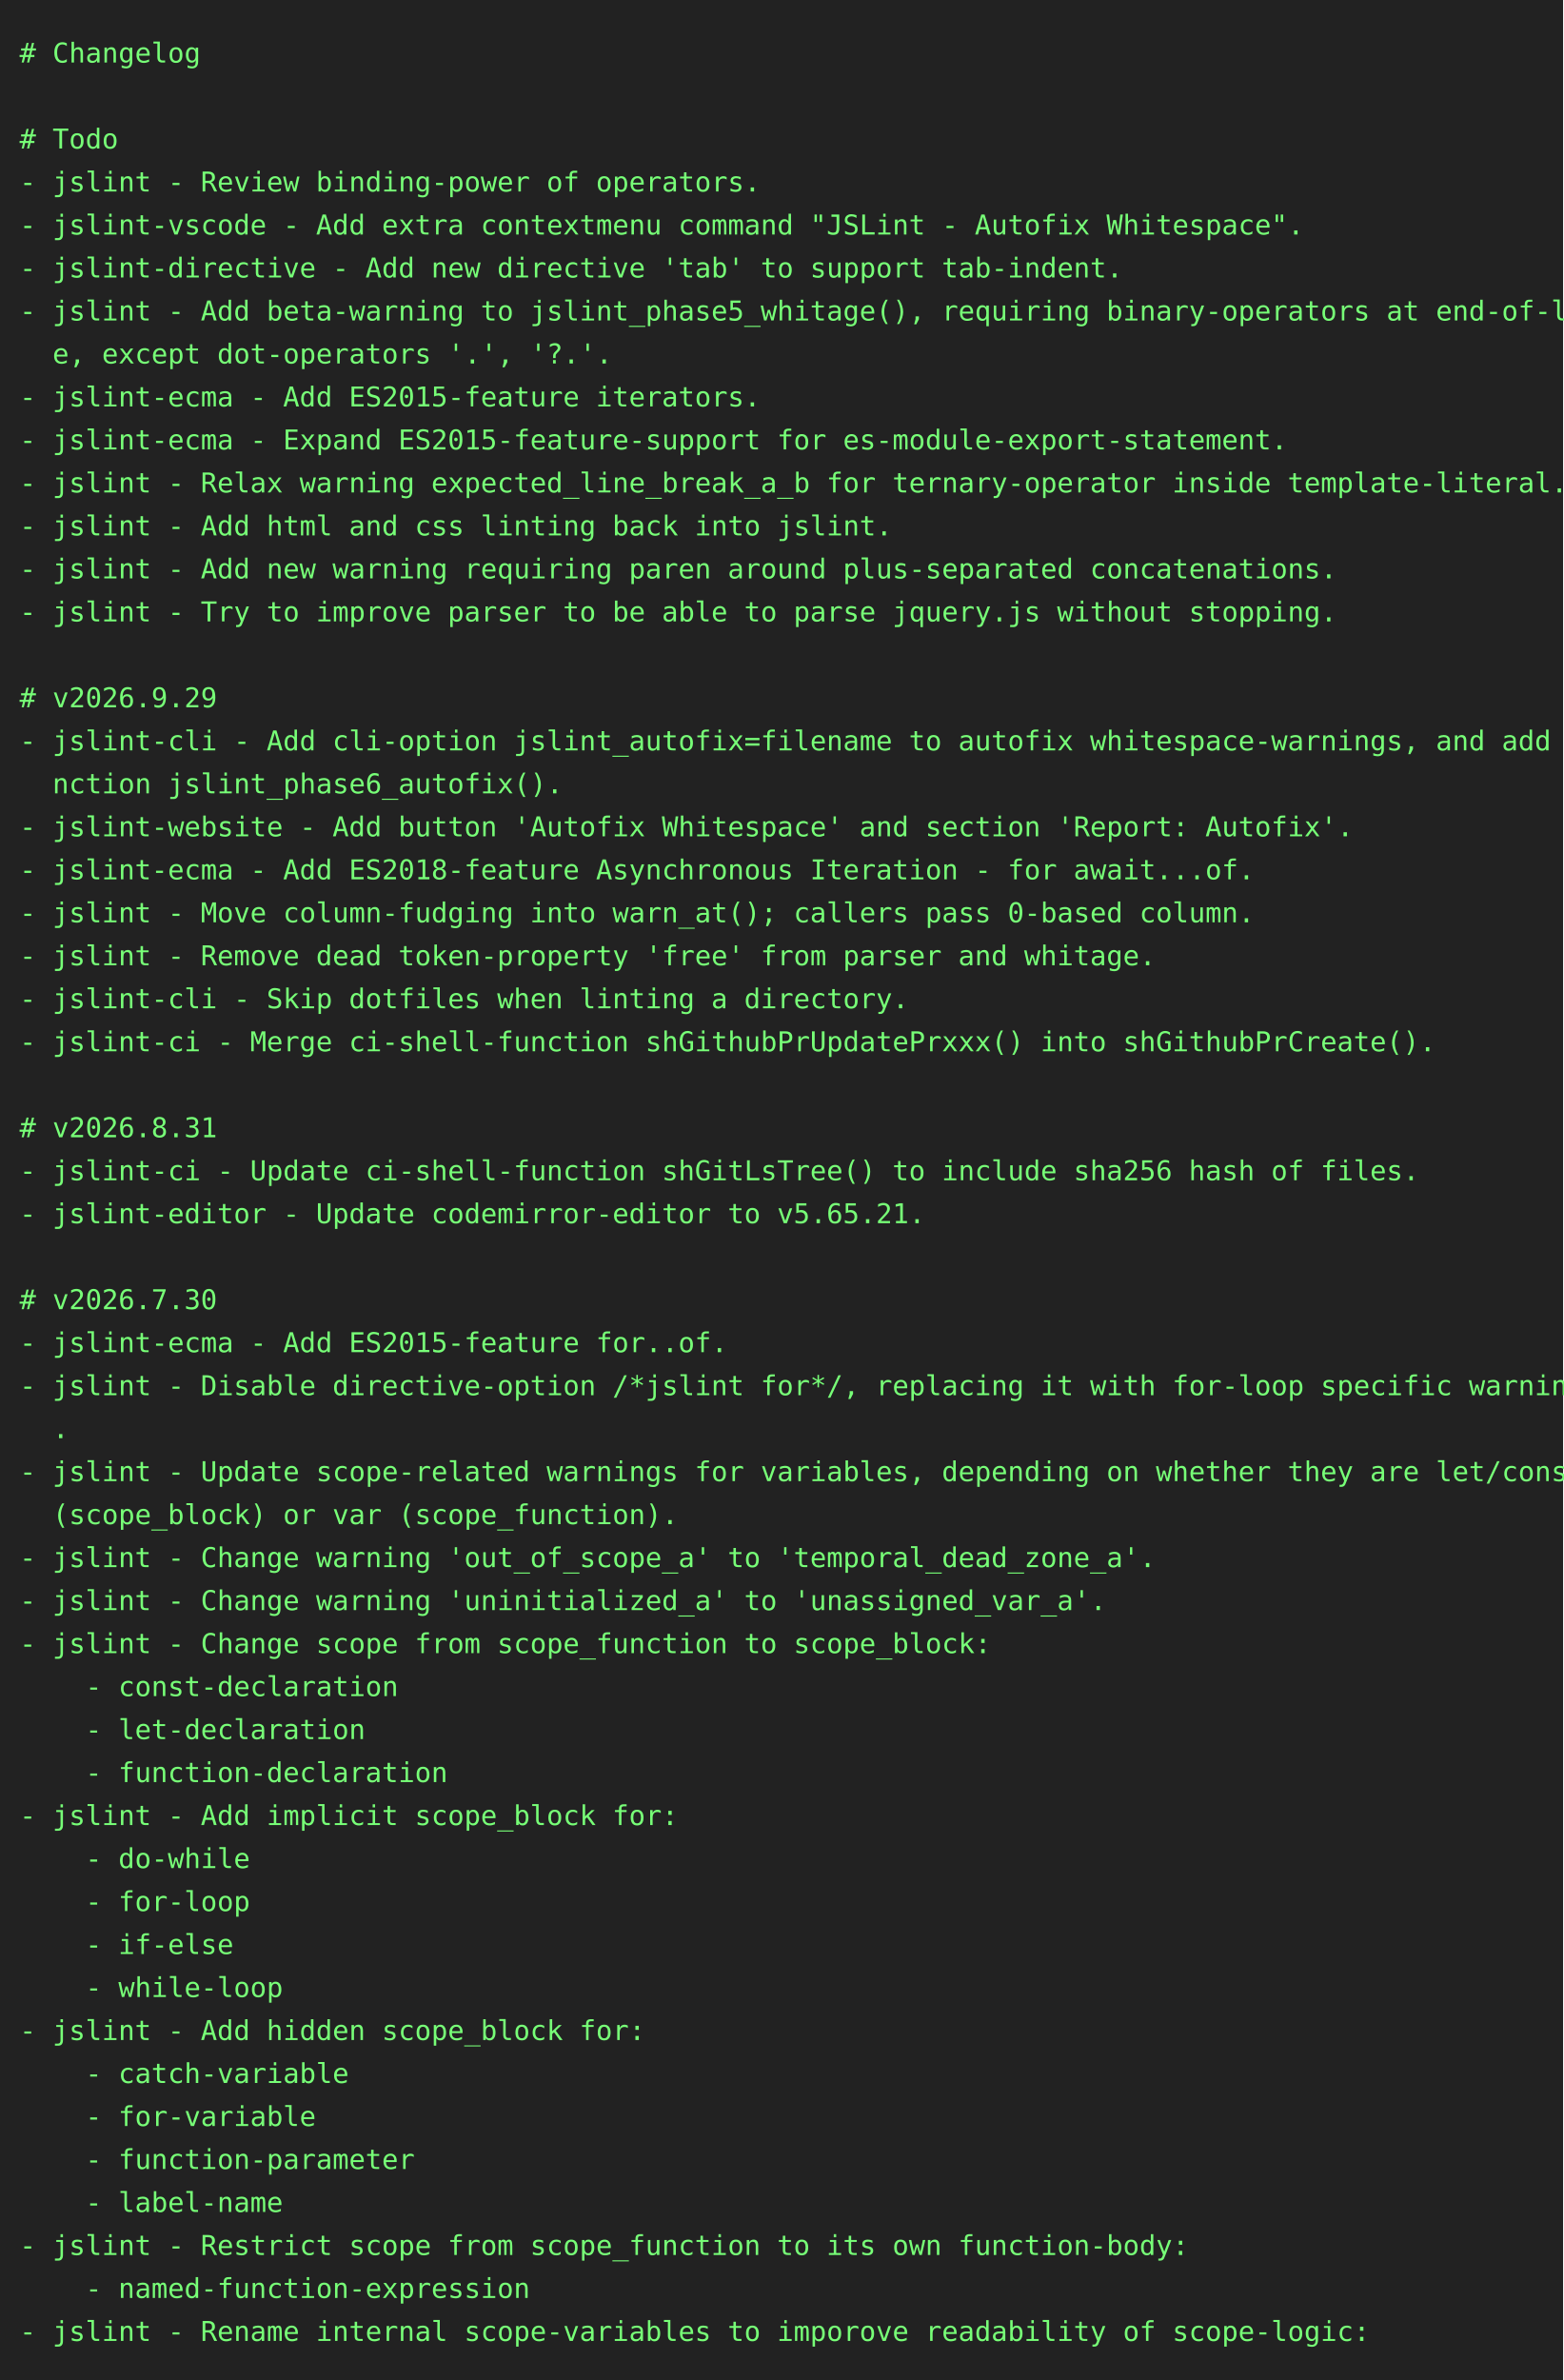
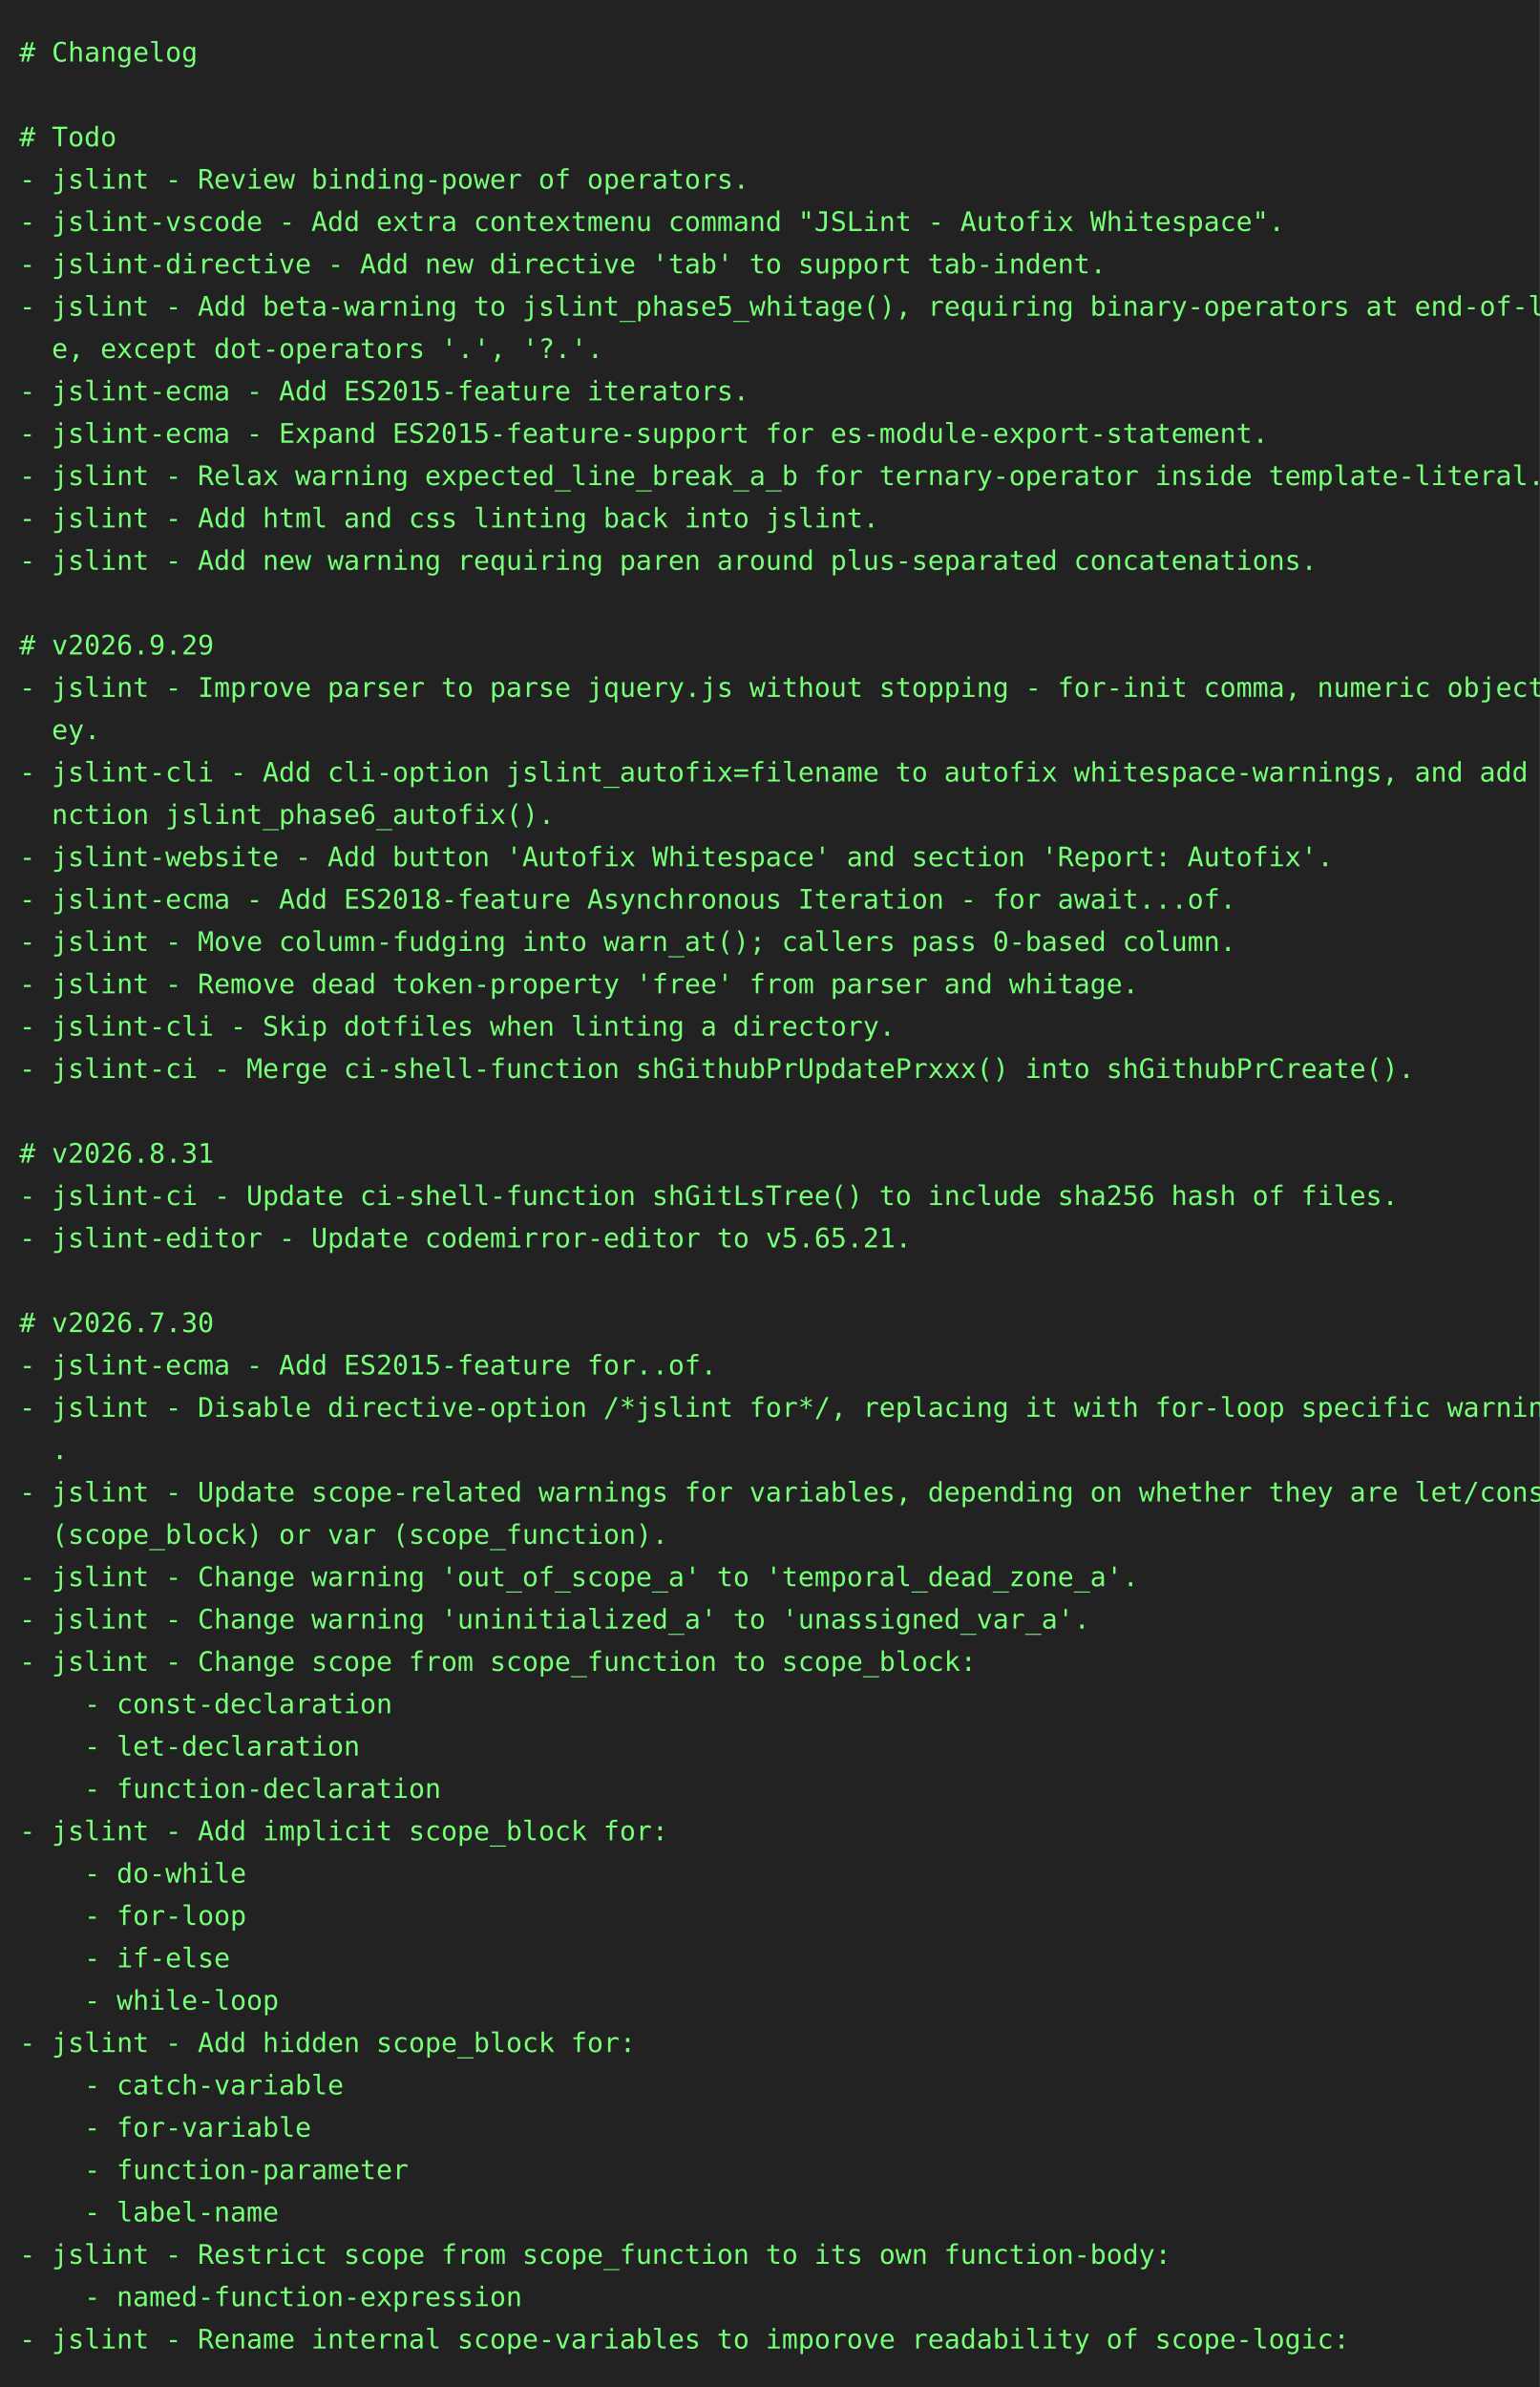
- <svg xmlns="http://www.w3.org/2000/svg" height="1218" width="800">
-   <rect height="1218" fill="#222" width="800" />
+ <svg xmlns="http://www.w3.org/2000/svg" height="1240" width="800">
+   <rect height="1240" fill="#222" width="800" />
  <text fill="#7f7" font-family="consolas, menlo, monospace" font-size="14" xml:space="preserve">
    <tspan lengthAdjust="spacingAndGlyphs" textLength="768" x="10" y="32"># Changelog                                                                                      </tspan>
    <tspan lengthAdjust="spacingAndGlyphs" textLength="768" x="10" y="54">                                                                                                 </tspan>
    <tspan lengthAdjust="spacingAndGlyphs" textLength="768" x="10" y="76"># Todo                                                                                           </tspan>
    <tspan lengthAdjust="spacingAndGlyphs" textLength="768" x="10" y="98">- jslint - Review binding-power of operators.                                                    </tspan>
    <tspan lengthAdjust="spacingAndGlyphs" textLength="768" x="10" y="120">- jslint-vscode - Add extra contextmenu command "JSLint - Autofix Whitespace".                   </tspan>
    <tspan lengthAdjust="spacingAndGlyphs" textLength="768" x="10" y="142">- jslint-directive - Add new directive 'tab' to support tab-indent.                              </tspan>
    <tspan lengthAdjust="spacingAndGlyphs" textLength="768" x="10" y="164">- jslint - Add beta-warning to jslint_phase5_whitage(), requiring binary-operators at end-of-lin\</tspan>
    <tspan lengthAdjust="spacingAndGlyphs" textLength="768" x="10" y="186">  e, except dot-operators '.', '?.'.                                                             </tspan>
    <tspan lengthAdjust="spacingAndGlyphs" textLength="768" x="10" y="208">- jslint-ecma - Add ES2015-feature iterators.                                                    </tspan>
    <tspan lengthAdjust="spacingAndGlyphs" textLength="768" x="10" y="230">- jslint-ecma - Expand ES2015-feature-support for es-module-export-statement.                    </tspan>
    <tspan lengthAdjust="spacingAndGlyphs" textLength="768" x="10" y="252">- jslint - Relax warning expected_line_break_a_b for ternary-operator inside template-literal.   </tspan>
    <tspan lengthAdjust="spacingAndGlyphs" textLength="768" x="10" y="274">- jslint - Add html and css linting back into jslint.                                            </tspan>
    <tspan lengthAdjust="spacingAndGlyphs" textLength="768" x="10" y="296">- jslint - Add new warning requiring paren around plus-separated concatenations.                 </tspan>
-     <tspan lengthAdjust="spacingAndGlyphs" textLength="768" x="10" y="318">- jslint - Try to improve parser to be able to parse jquery.js without stopping.                 </tspan>
-     <tspan lengthAdjust="spacingAndGlyphs" textLength="768" x="10" y="340">                                                                                                 </tspan>
-     <tspan lengthAdjust="spacingAndGlyphs" textLength="768" x="10" y="362"># v2026.9.29                                                                                     </tspan>
-     <tspan lengthAdjust="spacingAndGlyphs" textLength="768" x="10" y="384">- jslint-cli - Add cli-option jslint_autofix=filename to autofix whitespace-warnings, and add fu\</tspan>
-     <tspan lengthAdjust="spacingAndGlyphs" textLength="768" x="10" y="406">  nction jslint_phase6_autofix().                                                                </tspan>
-     <tspan lengthAdjust="spacingAndGlyphs" textLength="768" x="10" y="428">- jslint-website - Add button 'Autofix Whitespace' and section 'Report: Autofix'.                </tspan>
-     <tspan lengthAdjust="spacingAndGlyphs" textLength="768" x="10" y="450">- jslint-ecma - Add ES2018-feature Asynchronous Iteration - for await...of.                      </tspan>
-     <tspan lengthAdjust="spacingAndGlyphs" textLength="768" x="10" y="472">- jslint - Move column-fudging into warn_at(); callers pass 0-based column.                      </tspan>
-     <tspan lengthAdjust="spacingAndGlyphs" textLength="768" x="10" y="494">- jslint - Remove dead token-property 'free' from parser and whitage.                            </tspan>
-     <tspan lengthAdjust="spacingAndGlyphs" textLength="768" x="10" y="516">- jslint-cli - Skip dotfiles when linting a directory.                                           </tspan>
-     <tspan lengthAdjust="spacingAndGlyphs" textLength="768" x="10" y="538">- jslint-ci - Merge ci-shell-function shGithubPrUpdatePrxxx() into shGithubPrCreate().           </tspan>
-     <tspan lengthAdjust="spacingAndGlyphs" textLength="768" x="10" y="560">                                                                                                 </tspan>
-     <tspan lengthAdjust="spacingAndGlyphs" textLength="768" x="10" y="582"># v2026.8.31                                                                                     </tspan>
-     <tspan lengthAdjust="spacingAndGlyphs" textLength="768" x="10" y="604">- jslint-ci - Update ci-shell-function shGitLsTree() to include sha256 hash of files.            </tspan>
-     <tspan lengthAdjust="spacingAndGlyphs" textLength="768" x="10" y="626">- jslint-editor - Update codemirror-editor to v5.65.21.                                          </tspan>
-     <tspan lengthAdjust="spacingAndGlyphs" textLength="768" x="10" y="648">                                                                                                 </tspan>
-     <tspan lengthAdjust="spacingAndGlyphs" textLength="768" x="10" y="670"># v2026.7.30                                                                                     </tspan>
-     <tspan lengthAdjust="spacingAndGlyphs" textLength="768" x="10" y="692">- jslint-ecma - Add ES2015-feature for..of.                                                      </tspan>
-     <tspan lengthAdjust="spacingAndGlyphs" textLength="768" x="10" y="714">- jslint - Disable directive-option /*jslint for*/, replacing it with for-loop specific warnings\</tspan>
-     <tspan lengthAdjust="spacingAndGlyphs" textLength="768" x="10" y="736">  .                                                                                              </tspan>
-     <tspan lengthAdjust="spacingAndGlyphs" textLength="768" x="10" y="758">- jslint - Update scope-related warnings for variables, depending on whether they are let/const \</tspan>
-     <tspan lengthAdjust="spacingAndGlyphs" textLength="768" x="10" y="780">  (scope_block) or var (scope_function).                                                         </tspan>
-     <tspan lengthAdjust="spacingAndGlyphs" textLength="768" x="10" y="802">- jslint - Change warning 'out_of_scope_a' to 'temporal_dead_zone_a'.                            </tspan>
-     <tspan lengthAdjust="spacingAndGlyphs" textLength="768" x="10" y="824">- jslint - Change warning 'uninitialized_a' to 'unassigned_var_a'.                               </tspan>
-     <tspan lengthAdjust="spacingAndGlyphs" textLength="768" x="10" y="846">- jslint - Change scope from scope_function to scope_block:                                      </tspan>
-     <tspan lengthAdjust="spacingAndGlyphs" textLength="768" x="10" y="868">    - const-declaration                                                                          </tspan>
-     <tspan lengthAdjust="spacingAndGlyphs" textLength="768" x="10" y="890">    - let-declaration                                                                            </tspan>
-     <tspan lengthAdjust="spacingAndGlyphs" textLength="768" x="10" y="912">    - function-declaration                                                                       </tspan>
-     <tspan lengthAdjust="spacingAndGlyphs" textLength="768" x="10" y="934">- jslint - Add implicit scope_block for:                                                         </tspan>
-     <tspan lengthAdjust="spacingAndGlyphs" textLength="768" x="10" y="956">    - do-while                                                                                   </tspan>
-     <tspan lengthAdjust="spacingAndGlyphs" textLength="768" x="10" y="978">    - for-loop                                                                                   </tspan>
-     <tspan lengthAdjust="spacingAndGlyphs" textLength="768" x="10" y="1000">    - if-else                                                                                    </tspan>
-     <tspan lengthAdjust="spacingAndGlyphs" textLength="768" x="10" y="1022">    - while-loop                                                                                 </tspan>
-     <tspan lengthAdjust="spacingAndGlyphs" textLength="768" x="10" y="1044">- jslint - Add hidden scope_block for:                                                           </tspan>
-     <tspan lengthAdjust="spacingAndGlyphs" textLength="768" x="10" y="1066">    - catch-variable                                                                             </tspan>
-     <tspan lengthAdjust="spacingAndGlyphs" textLength="768" x="10" y="1088">    - for-variable                                                                               </tspan>
-     <tspan lengthAdjust="spacingAndGlyphs" textLength="768" x="10" y="1110">    - function-parameter                                                                         </tspan>
-     <tspan lengthAdjust="spacingAndGlyphs" textLength="768" x="10" y="1132">    - label-name                                                                                 </tspan>
-     <tspan lengthAdjust="spacingAndGlyphs" textLength="768" x="10" y="1154">- jslint - Restrict scope from scope_function to its own function-body:                          </tspan>
-     <tspan lengthAdjust="spacingAndGlyphs" textLength="768" x="10" y="1176">    - named-function-expression                                                                  </tspan>
-     <tspan lengthAdjust="spacingAndGlyphs" textLength="768" x="10" y="1198">- jslint - Rename internal scope-variables to imporove readability of scope-logic:               </tspan>
+     <tspan lengthAdjust="spacingAndGlyphs" textLength="768" x="10" y="318">                                                                                                 </tspan>
+     <tspan lengthAdjust="spacingAndGlyphs" textLength="768" x="10" y="340"># v2026.9.29                                                                                     </tspan>
+     <tspan lengthAdjust="spacingAndGlyphs" textLength="768" x="10" y="362">- jslint - Improve parser to parse jquery.js without stopping - for-init comma, numeric object-k\</tspan>
+     <tspan lengthAdjust="spacingAndGlyphs" textLength="768" x="10" y="384">  ey.                                                                                            </tspan>
+     <tspan lengthAdjust="spacingAndGlyphs" textLength="768" x="10" y="406">- jslint-cli - Add cli-option jslint_autofix=filename to autofix whitespace-warnings, and add fu\</tspan>
+     <tspan lengthAdjust="spacingAndGlyphs" textLength="768" x="10" y="428">  nction jslint_phase6_autofix().                                                                </tspan>
+     <tspan lengthAdjust="spacingAndGlyphs" textLength="768" x="10" y="450">- jslint-website - Add button 'Autofix Whitespace' and section 'Report: Autofix'.                </tspan>
+     <tspan lengthAdjust="spacingAndGlyphs" textLength="768" x="10" y="472">- jslint-ecma - Add ES2018-feature Asynchronous Iteration - for await...of.                      </tspan>
+     <tspan lengthAdjust="spacingAndGlyphs" textLength="768" x="10" y="494">- jslint - Move column-fudging into warn_at(); callers pass 0-based column.                      </tspan>
+     <tspan lengthAdjust="spacingAndGlyphs" textLength="768" x="10" y="516">- jslint - Remove dead token-property 'free' from parser and whitage.                            </tspan>
+     <tspan lengthAdjust="spacingAndGlyphs" textLength="768" x="10" y="538">- jslint-cli - Skip dotfiles when linting a directory.                                           </tspan>
+     <tspan lengthAdjust="spacingAndGlyphs" textLength="768" x="10" y="560">- jslint-ci - Merge ci-shell-function shGithubPrUpdatePrxxx() into shGithubPrCreate().           </tspan>
+     <tspan lengthAdjust="spacingAndGlyphs" textLength="768" x="10" y="582">                                                                                                 </tspan>
+     <tspan lengthAdjust="spacingAndGlyphs" textLength="768" x="10" y="604"># v2026.8.31                                                                                     </tspan>
+     <tspan lengthAdjust="spacingAndGlyphs" textLength="768" x="10" y="626">- jslint-ci - Update ci-shell-function shGitLsTree() to include sha256 hash of files.            </tspan>
+     <tspan lengthAdjust="spacingAndGlyphs" textLength="768" x="10" y="648">- jslint-editor - Update codemirror-editor to v5.65.21.                                          </tspan>
+     <tspan lengthAdjust="spacingAndGlyphs" textLength="768" x="10" y="670">                                                                                                 </tspan>
+     <tspan lengthAdjust="spacingAndGlyphs" textLength="768" x="10" y="692"># v2026.7.30                                                                                     </tspan>
+     <tspan lengthAdjust="spacingAndGlyphs" textLength="768" x="10" y="714">- jslint-ecma - Add ES2015-feature for..of.                                                      </tspan>
+     <tspan lengthAdjust="spacingAndGlyphs" textLength="768" x="10" y="736">- jslint - Disable directive-option /*jslint for*/, replacing it with for-loop specific warnings\</tspan>
+     <tspan lengthAdjust="spacingAndGlyphs" textLength="768" x="10" y="758">  .                                                                                              </tspan>
+     <tspan lengthAdjust="spacingAndGlyphs" textLength="768" x="10" y="780">- jslint - Update scope-related warnings for variables, depending on whether they are let/const \</tspan>
+     <tspan lengthAdjust="spacingAndGlyphs" textLength="768" x="10" y="802">  (scope_block) or var (scope_function).                                                         </tspan>
+     <tspan lengthAdjust="spacingAndGlyphs" textLength="768" x="10" y="824">- jslint - Change warning 'out_of_scope_a' to 'temporal_dead_zone_a'.                            </tspan>
+     <tspan lengthAdjust="spacingAndGlyphs" textLength="768" x="10" y="846">- jslint - Change warning 'uninitialized_a' to 'unassigned_var_a'.                               </tspan>
+     <tspan lengthAdjust="spacingAndGlyphs" textLength="768" x="10" y="868">- jslint - Change scope from scope_function to scope_block:                                      </tspan>
+     <tspan lengthAdjust="spacingAndGlyphs" textLength="768" x="10" y="890">    - const-declaration                                                                          </tspan>
+     <tspan lengthAdjust="spacingAndGlyphs" textLength="768" x="10" y="912">    - let-declaration                                                                            </tspan>
+     <tspan lengthAdjust="spacingAndGlyphs" textLength="768" x="10" y="934">    - function-declaration                                                                       </tspan>
+     <tspan lengthAdjust="spacingAndGlyphs" textLength="768" x="10" y="956">- jslint - Add implicit scope_block for:                                                         </tspan>
+     <tspan lengthAdjust="spacingAndGlyphs" textLength="768" x="10" y="978">    - do-while                                                                                   </tspan>
+     <tspan lengthAdjust="spacingAndGlyphs" textLength="768" x="10" y="1000">    - for-loop                                                                                   </tspan>
+     <tspan lengthAdjust="spacingAndGlyphs" textLength="768" x="10" y="1022">    - if-else                                                                                    </tspan>
+     <tspan lengthAdjust="spacingAndGlyphs" textLength="768" x="10" y="1044">    - while-loop                                                                                 </tspan>
+     <tspan lengthAdjust="spacingAndGlyphs" textLength="768" x="10" y="1066">- jslint - Add hidden scope_block for:                                                           </tspan>
+     <tspan lengthAdjust="spacingAndGlyphs" textLength="768" x="10" y="1088">    - catch-variable                                                                             </tspan>
+     <tspan lengthAdjust="spacingAndGlyphs" textLength="768" x="10" y="1110">    - for-variable                                                                               </tspan>
+     <tspan lengthAdjust="spacingAndGlyphs" textLength="768" x="10" y="1132">    - function-parameter                                                                         </tspan>
+     <tspan lengthAdjust="spacingAndGlyphs" textLength="768" x="10" y="1154">    - label-name                                                                                 </tspan>
+     <tspan lengthAdjust="spacingAndGlyphs" textLength="768" x="10" y="1176">- jslint - Restrict scope from scope_function to its own function-body:                          </tspan>
+     <tspan lengthAdjust="spacingAndGlyphs" textLength="768" x="10" y="1198">    - named-function-expression                                                                  </tspan>
+     <tspan lengthAdjust="spacingAndGlyphs" textLength="768" x="10" y="1220">- jslint - Rename internal scope-variables to imporove readability of scope-logic:               </tspan>
  </text>
</svg>
